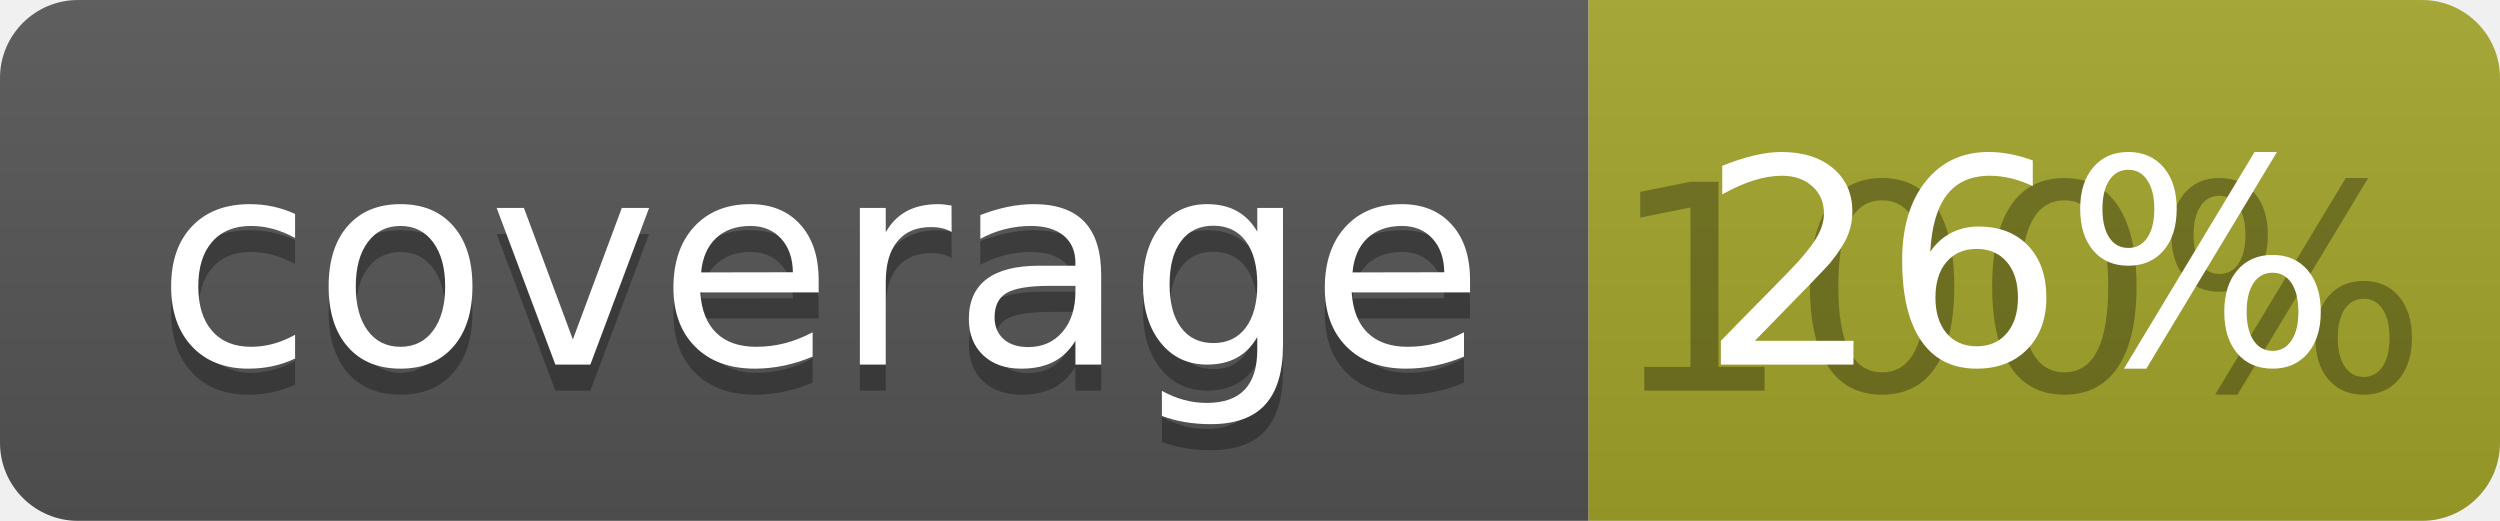
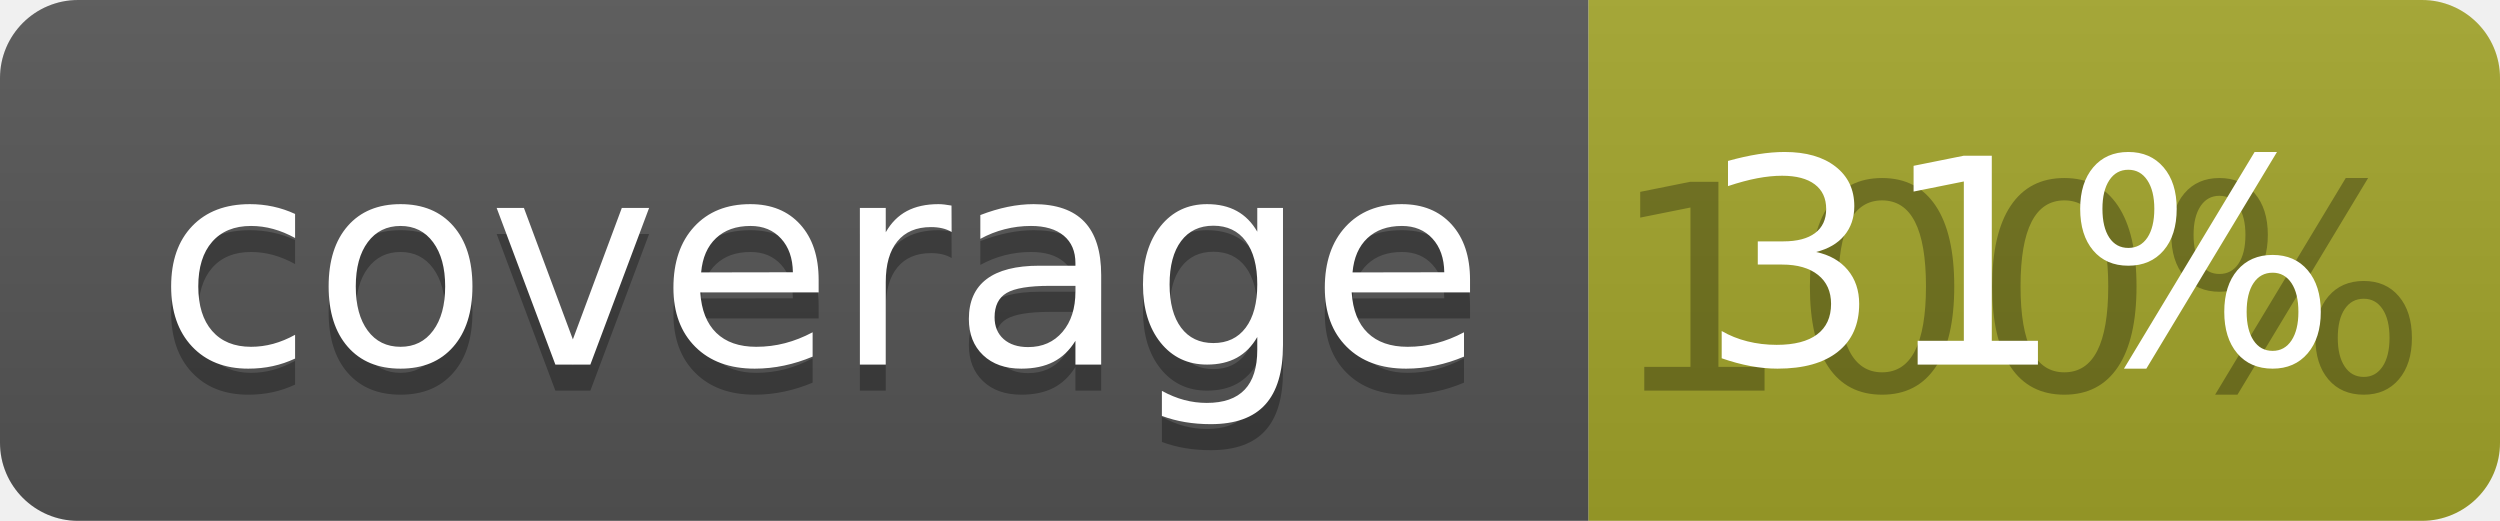
<svg xmlns="http://www.w3.org/2000/svg" width="96" height="20">
  <linearGradient id="b" x2="0" y2="100%">
    <stop offset="0" stop-color="#bbb" stop-opacity=".1" />
    <stop offset="1" stop-opacity=".1" />
  </linearGradient>
  <clipPath id="a">
    <rect width="96" height="20" rx="3" fill="#fff" />
  </clipPath>
  <g clip-path="url(#a)">
    <path fill="#555" d="M0 0h61v20H0z" />
    <path fill="#A3A52A" d="M61 0h35v20H61z" />
    <path fill="url(#b)" d="M0 0h96v20H0z" />
  </g>
  <g fill="#fff" text-anchor="middle" font-family="DejaVu Sans,Verdana,Geneva,sans-serif" font-size="110">
    <text x="315" y="150" fill="#010101" fill-opacity=".3" transform="scale(.1)" textLength="510">coverage</text>
    <text x="315" y="140" transform="scale(.1)" textLength="510">coverage</text>
    <text x="775" y="150" fill="#010101" fill-opacity=".3" transform="scale(.1)" textLength="250">100%</text>
-     <text x="775" y="140" transform="scale(.1)" textLength="250">26%</text>
+     <text x="775" y="140" transform="scale(.1)" textLength="250">31%</text>
  </g>
</svg>
